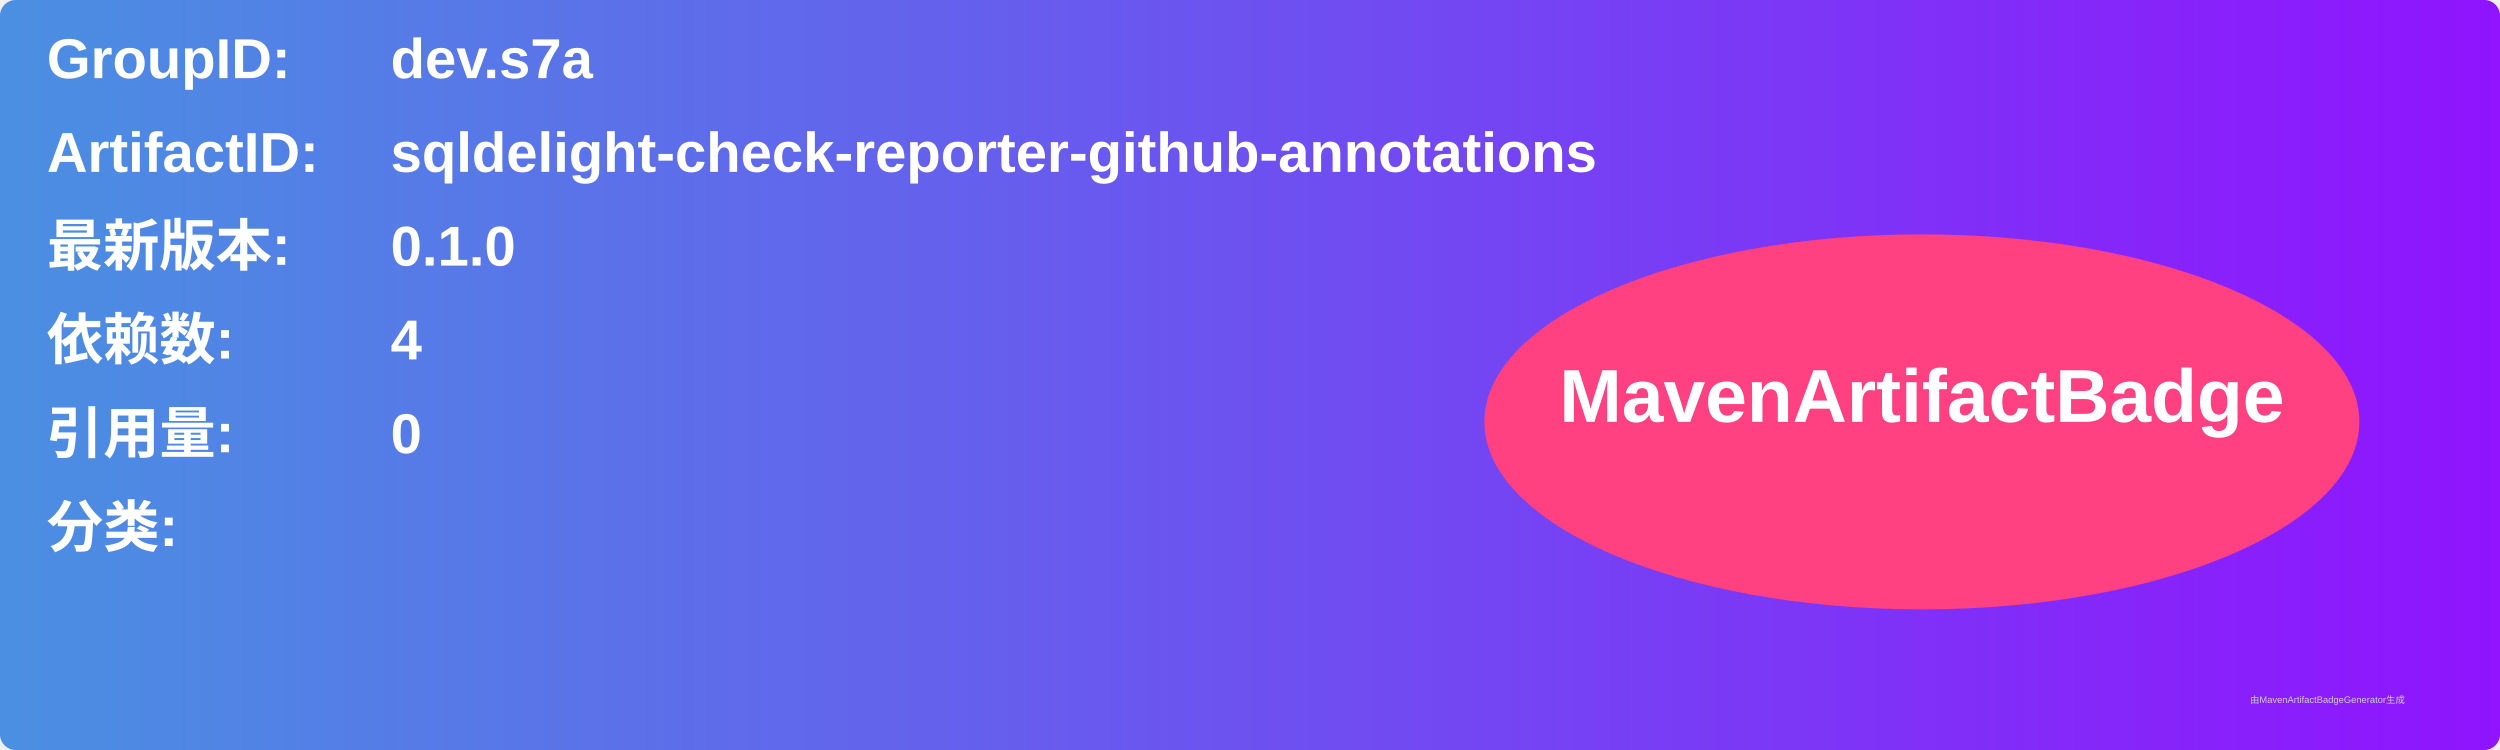
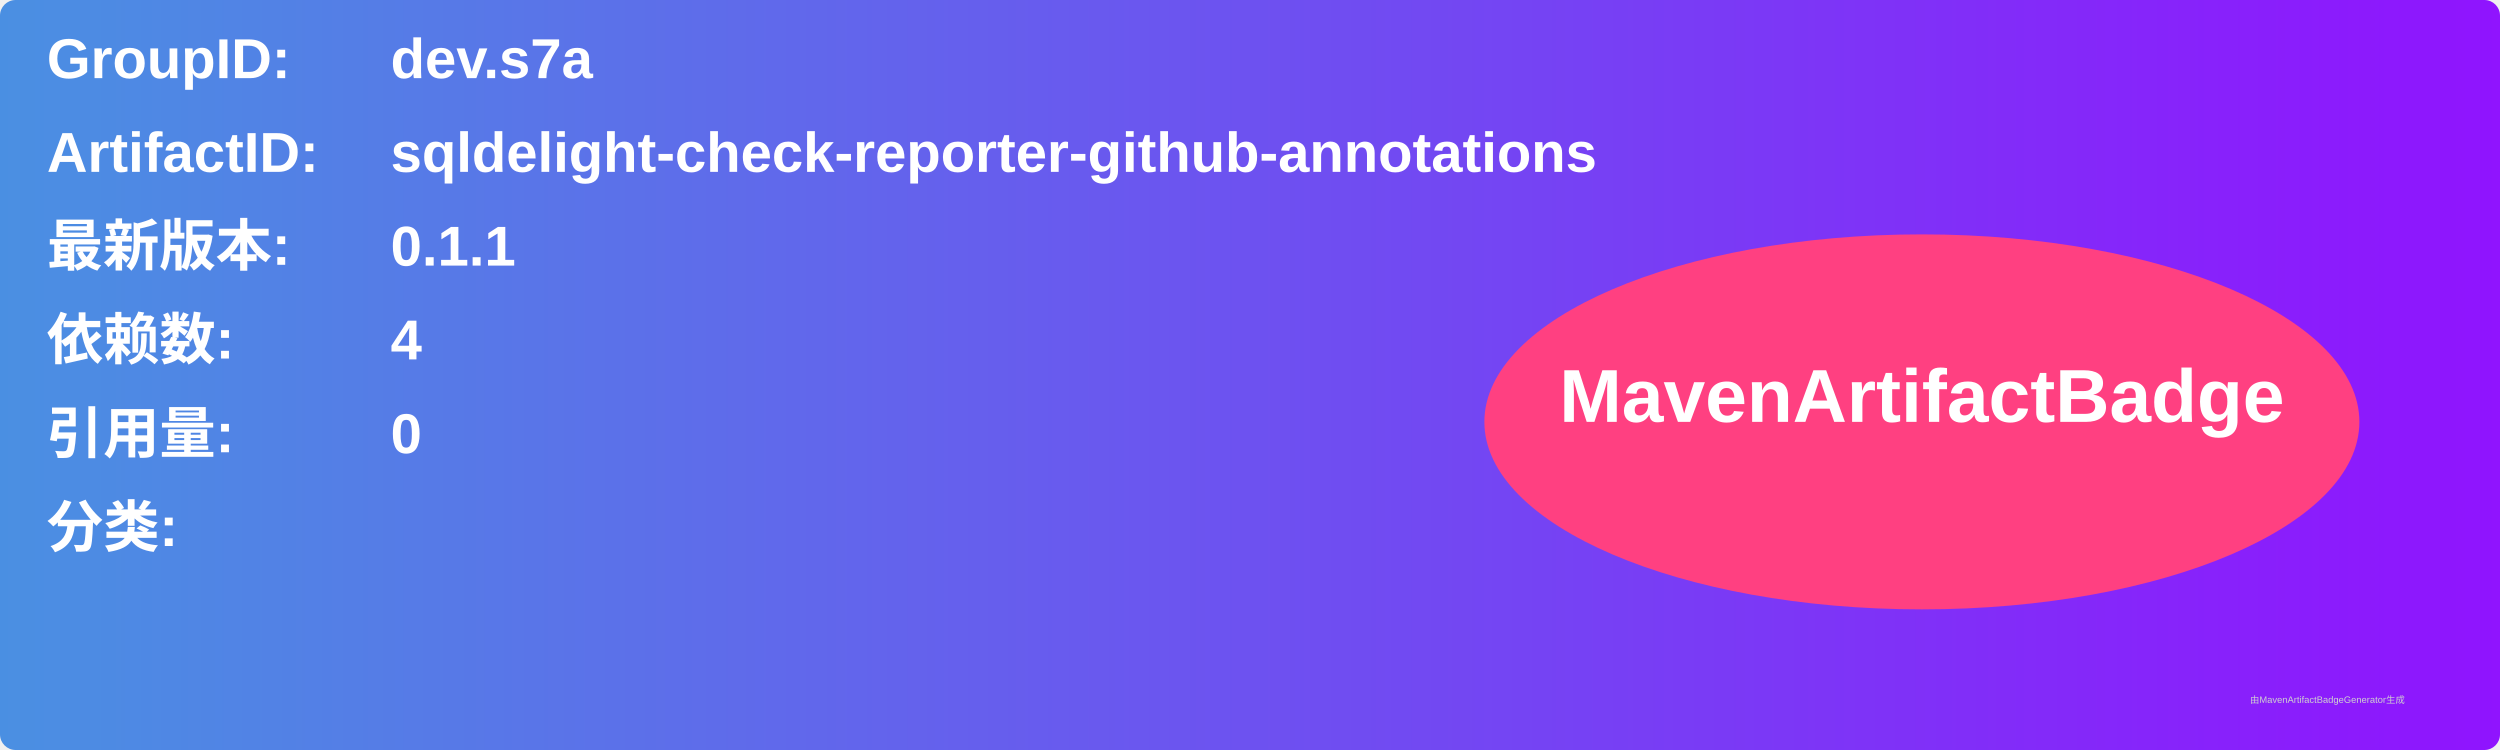
<svg xmlns="http://www.w3.org/2000/svg" width="800" height="240" viewBox="0 0 800 240">
  <linearGradient id="grad" x1="0%" y1="0%" x2="100%" y2="0%">
    <stop offset="0%" stop-color="#4a90e2" />
    <stop offset="100%" stop-color="#9013fe" />
  </linearGradient>
  <rect width="100%" height="100%" rx="5" ry="5" fill="url(#grad)" />
  <g transform="translate(15, 15)">
    <text x="0" y="10" font-family="Arial" font-size="18" fill="white" font-weight="bold" width="260">GroupID:</text>
    <text x="110" y="10" font-family="Arial" font-size="18" fill="white" font-weight="bold" width="460">dev.s7a</text>
    <text x="0" y="40" font-family="Arial" font-size="18" fill="white" font-weight="bold" width="260">ArtifactID:</text>
    <text x="110" y="40" font-family="Arial" font-size="18" fill="white" font-weight="bold" width="460">sqldelight-check-reporter-github-annotations</text>
    <text x="0" y="70" font-family="Arial" font-size="18" fill="white" font-weight="bold">最新版本:</text>
    <text x="110" y="70" font-family="Arial" font-size="18" fill="white" font-weight="bold">
-       <tspan font-weight="bold">0.1.0</tspan>
+       <tspan font-weight="bold">0.1.1</tspan>
    </text>
    <text x="0" y="100" font-family="Arial" font-size="18" fill="white" font-weight="bold">依赖数: </text>
    <text x="110" y="100" font-family="Arial" font-size="18" fill="white">
      <tspan font-weight="bold">4</tspan>
    </text>
    <text x="0" y="130" font-family="Arial" font-size="18" fill="white" font-weight="bold">引用量: </text>
    <text x="110" y="130" font-family="Arial" font-size="18" fill="white">
      <tspan font-weight="bold">0</tspan>
    </text>
    <text x="0" y="160" font-family="Arial" font-size="18" fill="white" font-weight="bold">分类:</text>
    <text x="10" y="190" font-family="Arial" font-size="10" fill="white">
      <tspan font-weight="bold" />
    </text>
    <ellipse cx="600" cy="120" rx="140" ry="60" fill="#ff4081" />
    <text x="600" y="120" text-anchor="middle" font-family="Arial" font-size="24" fill="white" font-weight="bold">MavenArtifactBadge</text>
  </g>
  <text x="720" y="225" font-family="Arial" font-size="3" fill="#d0d0d0">由MavenArtifactBadgeGenerator生成</text>
</svg>
